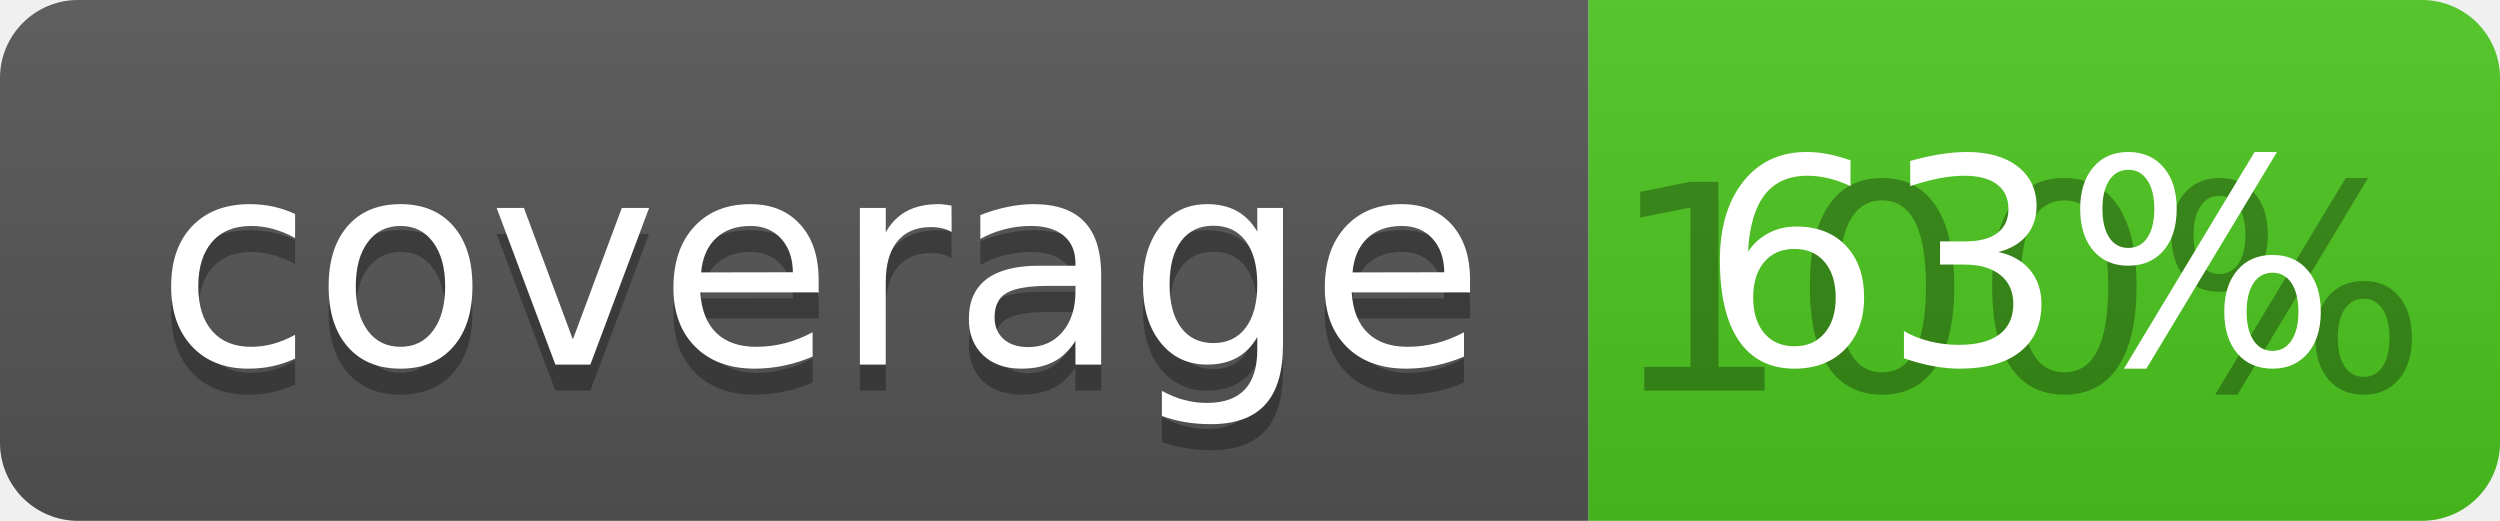
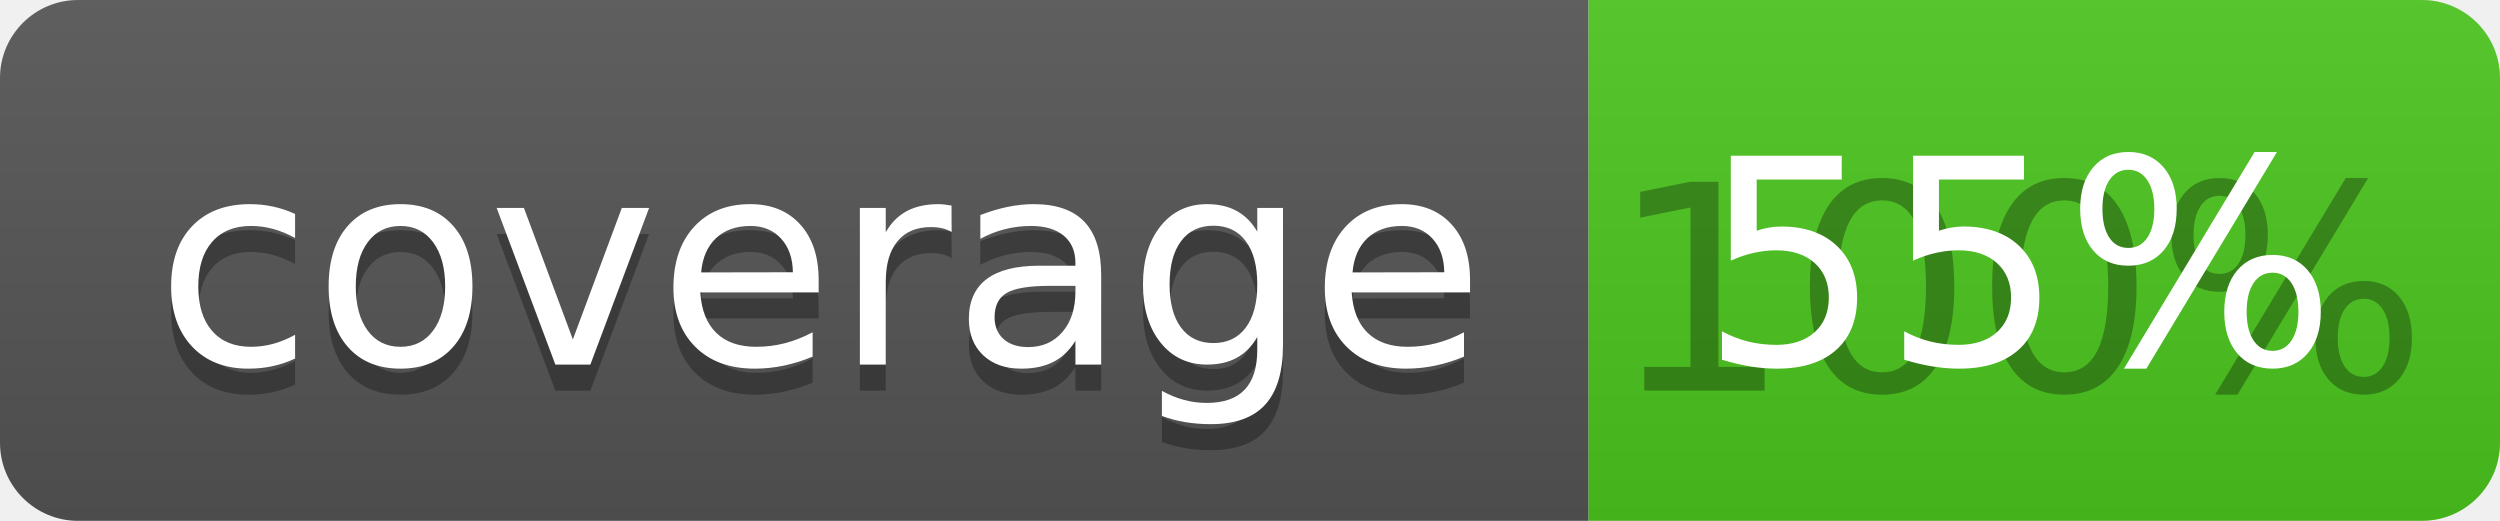
<svg xmlns="http://www.w3.org/2000/svg" width="96" height="20">
  <linearGradient id="b" x2="0" y2="100%">
    <stop offset="0" stop-color="#bbb" stop-opacity=".1" />
    <stop offset="1" stop-opacity=".1" />
  </linearGradient>
  <clipPath id="a">
    <rect width="96" height="20" rx="3" fill="#fff" />
  </clipPath>
  <g clip-path="url(#a)">
    <path fill="#555" d="M0 0h61v20H0z" />
    <path fill="#4CC61E" d="M61 0h35v20H61z" />
    <path fill="url(#b)" d="M0 0h96v20H0z" />
  </g>
  <g fill="#fff" text-anchor="middle" font-family="DejaVu Sans,Verdana,Geneva,sans-serif" font-size="110">
    <text x="315" y="150" fill="#010101" fill-opacity=".3" transform="scale(.1)" textLength="510">coverage</text>
    <text x="315" y="140" transform="scale(.1)" textLength="510">coverage</text>
    <text x="775" y="150" fill="#010101" fill-opacity=".3" transform="scale(.1)" textLength="250">100%</text>
-     <text x="775" y="140" transform="scale(.1)" textLength="250">63%</text>
+     <text x="775" y="140" transform="scale(.1)" textLength="250">55%</text>
  </g>
</svg>
